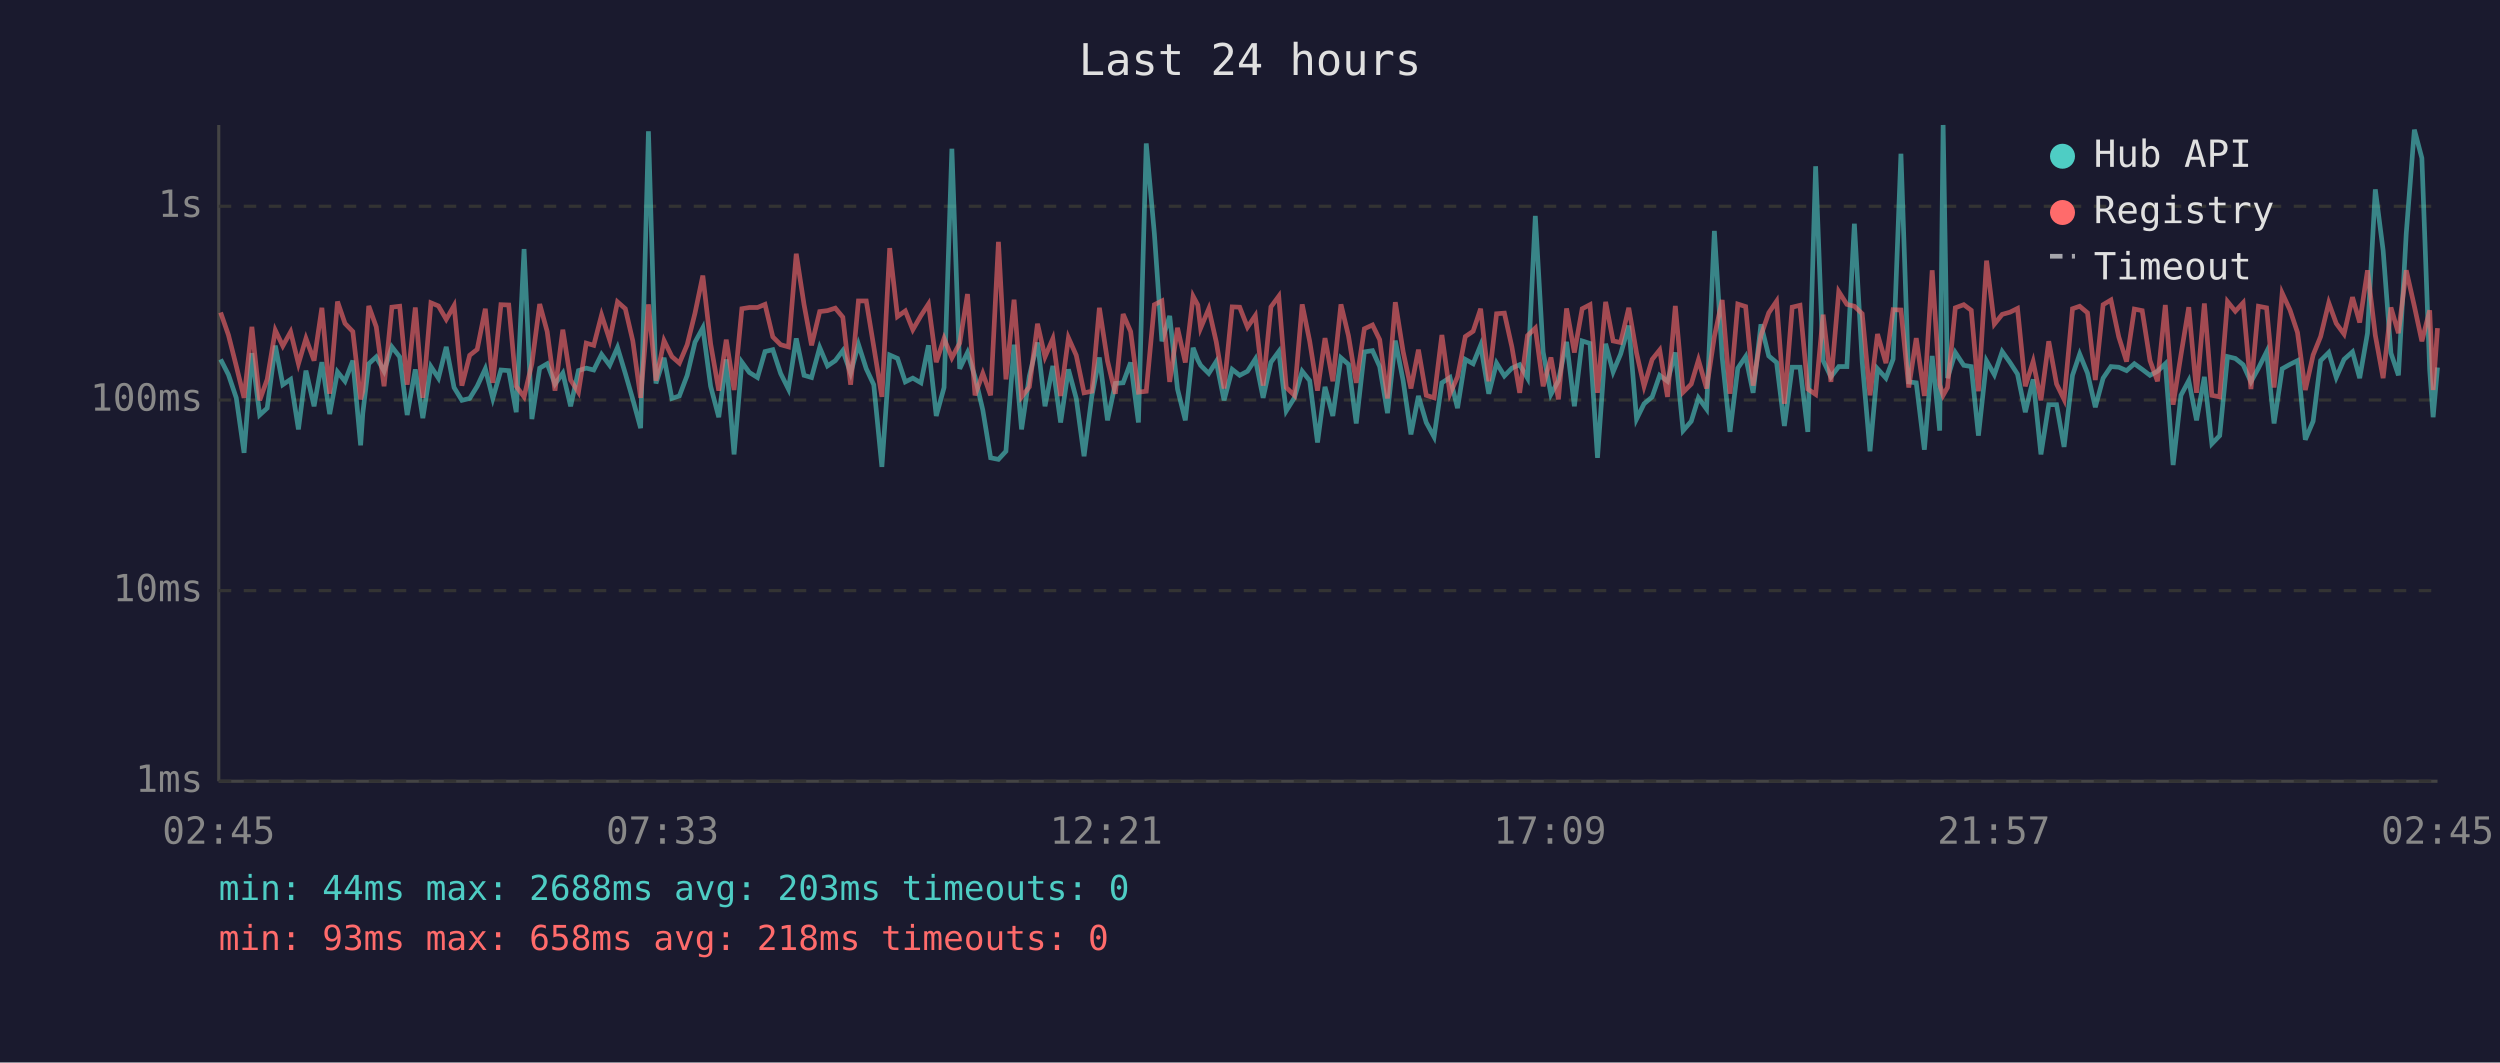
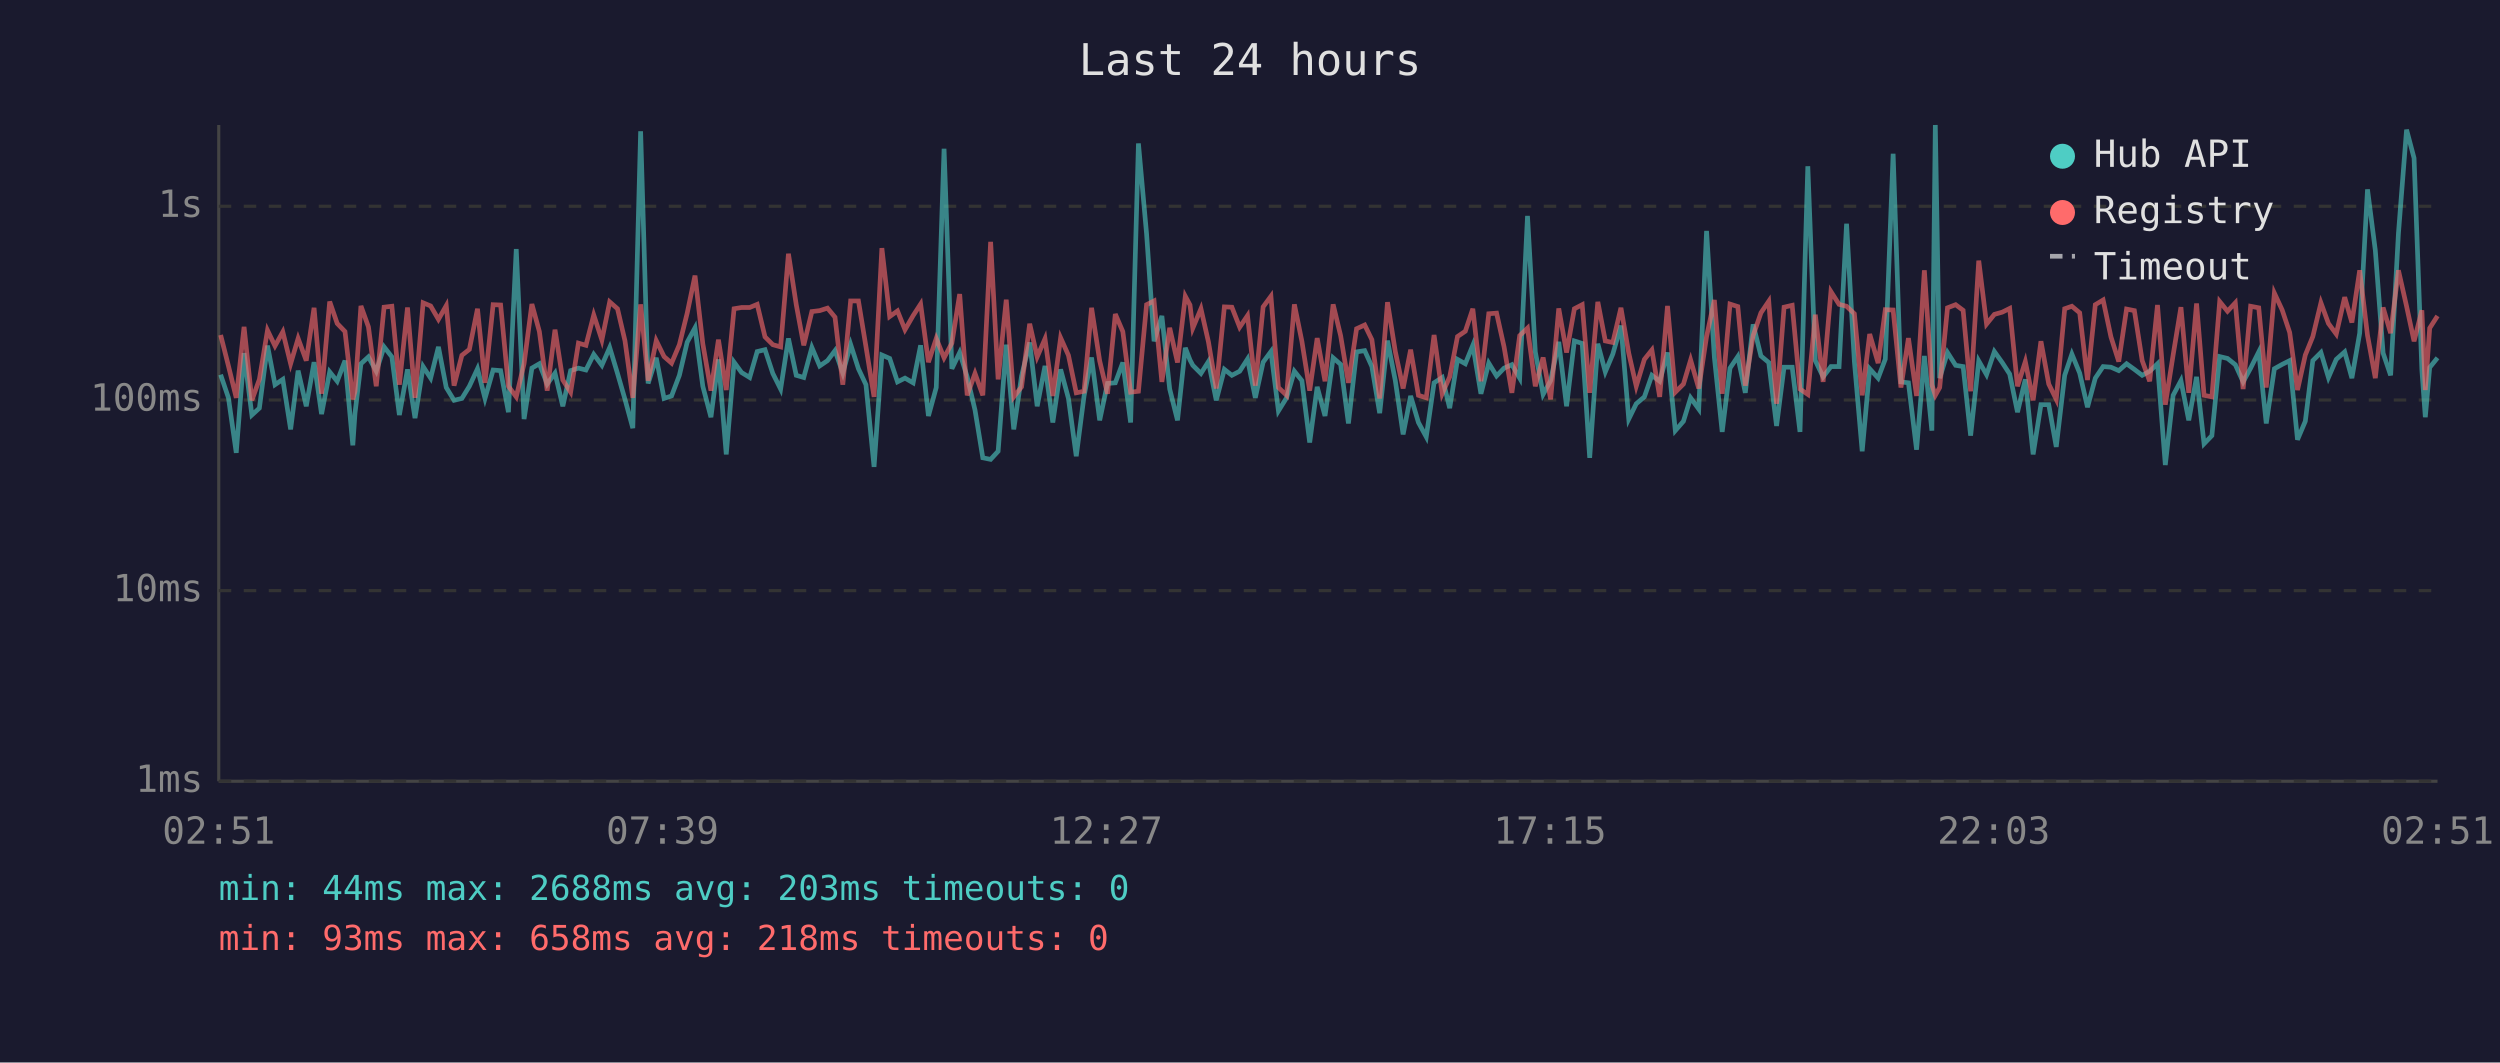
<svg xmlns="http://www.w3.org/2000/svg" viewBox="0 0 800 340" font-family="monospace" font-size="12">
  <rect width="800" height="340" fill="#1a1a2e" />
  <text x="400" y="24" fill="#e0e0e0" font-size="14" text-anchor="middle">Last 24 hours</text>
  <line x1="70" y1="40" x2="70" y2="250" stroke="#444" stroke-width="1" />
  <line x1="70" y1="250" x2="780" y2="250" stroke="#444" stroke-width="1" />
  <line x1="70" y1="250" x2="780" y2="250" stroke="#333" stroke-width="1" stroke-dasharray="4" />
  <text x="65" y="250" fill="#888" text-anchor="end" dominant-baseline="middle">1ms</text>
  <line x1="70" y1="189" x2="780" y2="189" stroke="#333" stroke-width="1" stroke-dasharray="4" />
  <text x="65" y="189" fill="#888" text-anchor="end" dominant-baseline="middle">10ms</text>
  <line x1="70" y1="128" x2="780" y2="128" stroke="#333" stroke-width="1" stroke-dasharray="4" />
  <text x="65" y="128" fill="#888" text-anchor="end" dominant-baseline="middle">100ms</text>
  <line x1="70" y1="66" x2="780" y2="66" stroke="#333" stroke-width="1" stroke-dasharray="4" />
  <text x="65" y="66" fill="#888" text-anchor="end" dominant-baseline="middle">1s</text>
-   <text x="70" y="270" fill="#888" text-anchor="middle">02:45</text>
-   <text x="212" y="270" fill="#888" text-anchor="middle">07:33</text>
-   <text x="354" y="270" fill="#888" text-anchor="middle">12:21</text>
-   <text x="496" y="270" fill="#888" text-anchor="middle">17:09</text>
-   <text x="638" y="270" fill="#888" text-anchor="middle">21:57</text>
-   <text x="780" y="270" fill="#888" text-anchor="middle">02:45</text>
-   <polyline points="70.6,115.0 73.1,119.9 75.6,127.3 78.1,144.9 80.6,113.0 83.1,132.8 85.5,130.6 88.1,110.6 90.5,123.1 93.0,121.4 95.5,137.4 97.9,118.6 100.5,130.0 103.0,115.9 105.5,132.5 108.0,119.0 110.4,122.0 112.9,115.4 115.4,142.5 116.1,132.2 118.0,116.4 120.4,114.2 122.9,118.8 125.4,111.0 127.9,114.2 130.3,132.8 132.9,118.2 135.3,133.8 137.9,117.3 140.3,121.0 142.8,111.0 145.3,124.0 147.8,128.1 150.3,127.5 152.7,123.6 155.3,118.0 157.7,127.5 160.3,118.4 162.8,118.6 165.2,131.9 167.7,79.7 170.2,134.1 172.7,117.8 175.1,116.4 177.6,122.9 180.1,119.4 182.6,130.0 185.1,118.6 187.6,117.8 190.0,118.4 192.5,113.4 195.1,116.9 197.6,111.2 200.1,119.5 202.5,127.8 205.0,137.0 207.5,42.0 209.9,122.7 212.5,114.5 215.0,127.5 217.4,126.7 219.9,120.1 222.4,109.5 224.9,104.9 227.4,123.6 230.0,133.5 232.4,115.0 234.9,145.4 237.4,115.9 239.8,119.2 242.4,120.8 244.8,112.5 247.3,111.9 249.8,119.5 252.3,124.5 254.8,108.3 257.3,120.1 259.7,120.8 262.3,111.2 264.8,117.1 267.3,115.4 269.7,112.2 272.2,119.4 274.7,110.2 277.2,118.0 279.6,123.1 282.2,149.4 284.7,113.6 287.2,114.7 289.7,122.2 292.1,121.0 294.7,122.5 297.1,110.5 299.6,133.1 302.1,124.0 304.6,47.6 307.1,118.0 309.6,112.8 312.0,120.6 314.5,131.2 317.0,146.5 319.5,147.0 321.9,144.4 324.5,110.3 326.9,137.4 329.4,120.3 332.0,109.6 334.4,130.0 336.9,117.1 339.4,135.2 341.9,118.2 344.4,127.5 346.9,146.0 349.4,126.7 351.8,114.4 354.4,134.5 356.9,122.7 359.4,122.5 361.8,116.0 364.3,135.2 366.8,45.9 369.4,74.8 371.8,109.2 374.3,101.1 376.8,124.5 379.3,134.5 381.8,111.3 383.3,115.2 384.2,116.9 386.8,119.5 389.2,115.7 391.7,128.1 394.3,118.2 396.7,120.1 399.2,118.8 401.7,114.9 404.2,127.3 406.7,115.9 409.2,112.5 411.6,131.5 414.2,127.3 416.7,118.8 419.1,121.8 421.6,141.6 424.0,123.8 426.5,133.1 429.1,114.5 431.5,116.6 434.0,135.5 436.6,112.6 439.2,112.2 441.5,117.3 444.0,132.2 446.5,109.0 449.0,121.8 451.5,139.0 453.9,126.7 456.4,135.2 458.9,139.8 461.4,122.5 464.0,120.8 466.4,130.6 468.9,115.0 471.4,116.4 473.8,110.5 476.4,126.0 478.9,116.2 481.4,120.3 483.8,117.8 486.3,116.7 488.8,121.0 491.3,69.1 493.8,112.6 496.3,126.2 498.7,121.8 501.3,109.4 503.8,130.0 506.3,109.1 508.8,109.9 511.2,146.5 513.8,110.0 516.2,119.0 518.6,113.3 521.2,104.2 523.7,134.1 526.1,129.2 528.7,127.0 531.1,120.1 533.6,122.0 536.1,112.8 538.6,137.8 541.2,134.8 543.5,127.3 546.1,130.9 548.6,73.9 551.1,114.4 553.6,138.2 556.1,117.8 558.6,114.1 561.0,125.7 563.5,103.8 566.0,113.9 568.5,116.0 571.0,136.3 573.5,117.5 576.0,117.5 578.5,138.2 581.0,53.2 583.4,115.4 585.9,120.6 588.4,117.3 591.0,117.3 593.4,71.6 595.9,115.7 598.4,144.4 600.8,118.0 603.5,121.0 605.8,114.9 608.3,49.2 610.8,122.2 613.2,122.5 615.8,143.9 618.3,113.9 620.7,137.8 621.8,40.0 623.2,121.0 625.7,112.8 628.4,116.9 630.8,117.3 633.1,139.4 635.7,115.5 638.2,119.9 640.7,112.5 643.2,116.0 645.6,119.7 648.1,131.9 650.6,121.4 653.1,145.4 655.6,129.5 658.1,129.5 660.5,143.0 663.2,120.1 665.5,113.3 668.0,119.4 670.5,130.3 673.0,121.0 675.5,117.3 678.0,117.5 680.5,118.6 683.0,116.4 685.5,118.2 688.0,120.1 690.4,118.8 692.9,116.4 695.4,148.8 697.9,126.5 700.4,121.8 702.9,134.5 705.4,120.6 707.8,142.0 710.3,139.4 712.8,114.1 715.3,114.7 717.8,116.7 720.3,122.2 722.7,117.8 725.3,112.6 727.7,135.5 730.3,118.0 732.8,116.6 735.2,115.4 737.7,140.7 740.2,134.8 742.6,115.4 745.2,112.8 747.6,120.8 750.1,115.0 752.8,112.6 755.1,121.0 757.6,106.6 760.1,60.6 762.6,80.1 765.1,113.0 767.5,120.1 770.0,74.7 772.6,41.5 775.0,50.6 777.5,118.4 778.6,133.5 780.0,117.6" fill="none" stroke="#4ecdc4" stroke-width="1.5" opacity="0.6" />
-   <polyline points="70.6,100.0 73.1,107.2 75.6,117.1 78.1,127.3 80.6,104.6 83.1,128.1 85.5,121.4 88.1,105.7 90.5,110.7 93.0,106.2 95.5,116.4 97.9,108.3 100.5,115.4 103.0,98.5 105.5,126.0 108.0,96.5 110.4,103.5 112.9,106.1 115.4,127.8 116.1,125.2 118.0,97.9 120.4,104.6 122.9,123.6 125.4,98.3 127.9,98.0 130.3,123.1 132.9,98.4 135.3,127.3 137.9,96.9 140.3,97.9 142.8,102.2 145.3,97.8 147.8,123.4 150.3,113.7 152.7,111.8 155.3,98.8 157.7,122.5 160.3,97.5 162.8,97.6 165.2,123.6 167.7,127.0 170.2,116.4 172.7,97.3 175.1,106.1 177.6,125.0 180.1,105.5 182.6,121.6 185.1,125.5 187.6,109.8 190.0,110.5 192.5,100.8 195.1,108.8 197.6,96.6 200.1,98.8 202.5,109.1 205.0,127.3 207.5,97.4 209.9,121.8 212.5,109.0 215.0,114.1 217.4,116.2 219.9,110.3 222.4,100.2 224.9,88.2 227.4,110.0 230.0,125.0 232.4,108.7 234.9,124.8 237.4,98.8 239.8,98.4 242.4,98.4 244.8,97.4 247.3,107.8 249.8,110.3 252.3,111.0 254.8,81.2 257.3,97.5 259.7,110.5 262.3,99.7 264.8,99.4 267.3,98.6 269.7,101.5 272.2,123.1 274.7,96.3 277.2,96.3 279.6,110.9 282.2,127.0 284.7,79.4 287.2,101.3 289.7,99.5 292.1,105.5 294.7,101.0 297.1,97.3 299.6,115.9 302.1,108.3 304.6,114.5 307.1,109.8 309.6,94.1 312.0,126.5 314.5,119.5 317.0,126.5 319.5,77.4 321.9,121.4 324.5,95.9 326.9,127.0 329.4,123.8 332.0,103.6 334.4,114.2 336.9,108.4 339.4,126.7 341.9,108.1 344.4,113.7 346.9,125.7 349.4,125.2 351.8,98.5 354.4,115.5 356.9,126.0 359.4,100.5 361.8,106.1 364.3,125.5 366.8,125.2 369.4,97.5 371.8,96.3 374.3,122.2 376.8,104.9 379.3,116.0 381.8,94.8 383.3,97.6 384.2,105.0 386.8,98.8 389.2,109.4 391.7,124.3 394.3,98.2 396.7,98.3 399.2,104.7 401.7,101.0 404.2,123.4 406.7,98.2 409.2,94.8 411.6,124.0 414.2,126.5 416.7,97.4 419.1,109.2 421.6,125.0 424.0,108.2 426.5,122.0 429.1,97.4 431.5,107.4 434.0,122.5 436.6,105.2 439.2,104.0 441.5,108.7 444.0,127.5 446.5,96.7 449.0,112.5 451.5,124.3 453.9,111.9 456.4,126.5 458.9,127.3 461.4,107.2 464.0,126.0 466.4,120.6 468.9,107.7 471.4,106.0 473.8,98.8 476.4,122.0 478.9,100.4 481.4,100.2 483.8,111.0 486.3,125.7 488.8,107.4 491.3,105.0 493.8,123.6 496.3,114.4 498.7,127.8 501.3,98.7 503.8,112.8 506.3,98.8 508.8,97.5 511.2,125.7 513.8,96.6 516.2,109.1 518.6,109.6 521.2,98.5 523.7,113.0 526.1,123.6 528.7,115.0 531.1,112.0 533.6,127.0 536.1,97.9 538.6,125.5 541.2,122.9 543.5,115.2 546.1,124.3 548.6,107.7 551.1,96.0 553.6,126.0 556.1,97.3 558.6,98.1 561.0,123.4 563.5,107.4 566.0,100.1 568.5,96.4 571.0,129.2 573.5,98.3 576.0,97.7 578.5,124.5 581.0,126.2 583.4,100.7 585.9,122.2 588.4,93.3 591.0,97.4 593.4,98.0 595.9,100.4 598.4,126.5 600.8,106.9 603.5,116.2 605.8,99.1 608.3,99.2 610.8,124.0 613.2,108.2 615.8,126.7 618.3,86.5 620.7,123.1 621.8,126.5 623.2,124.0 625.7,98.5 628.4,97.5 630.8,99.3 633.1,125.2 635.7,83.4 638.2,103.7 640.7,100.6 643.2,99.9 645.6,98.7 648.1,123.6 650.6,115.7 653.1,128.1 655.6,109.2 658.1,122.9 660.5,127.8 663.2,98.8 665.5,98.0 668.0,100.1 670.5,121.6 673.0,97.5 675.5,96.0 678.0,107.8 680.5,115.7 683.0,98.9 685.5,99.4 688.0,115.4 690.4,122.0 692.9,97.6 695.4,129.5 697.9,113.6 700.4,98.3 702.9,125.7 705.4,97.1 707.8,126.5 710.3,127.0 712.8,96.5 715.3,99.6 717.8,96.9 720.3,124.5 722.7,98.0 725.3,98.5 727.7,124.0 730.3,93.8 732.8,99.2 735.2,106.4 737.7,124.8 740.2,113.6 742.6,107.7 745.2,96.9 747.6,103.5 750.1,106.9 752.8,95.1 755.1,103.2 757.6,86.5 760.1,107.3 762.6,121.0 765.1,98.4 767.5,106.6 770.0,86.5 772.6,98.0 775.0,109.2 777.5,99.3 778.6,124.8 780.0,105.0" fill="none" stroke="#ff6b6b" stroke-width="1.5" opacity="0.6" />
+   <text x="70" y="270" fill="#888" text-anchor="middle">02:51</text>
+   <text x="212" y="270" fill="#888" text-anchor="middle">07:39</text>
+   <text x="354" y="270" fill="#888" text-anchor="middle">12:27</text>
+   <text x="496" y="270" fill="#888" text-anchor="middle">17:15</text>
+   <text x="638" y="270" fill="#888" text-anchor="middle">22:03</text>
+   <text x="780" y="270" fill="#888" text-anchor="middle">02:51</text>
+   <polyline points="70.6,119.9 73.1,127.3 75.6,144.9 78.1,113.0 80.6,132.8 83.0,130.6 85.6,110.6 88.0,123.1 90.5,121.4 93.0,137.4 95.4,118.6 98.0,130.0 100.5,115.9 102.9,132.5 105.5,119.0 107.9,122.0 110.4,115.4 112.9,142.5 113.6,132.2 115.5,116.4 117.9,114.2 120.4,118.8 122.9,111.0 125.4,114.2 127.8,132.8 130.4,118.2 132.8,133.8 135.4,117.3 137.8,121.0 140.3,111.0 142.8,124.0 145.3,128.1 147.8,127.5 150.2,123.6 152.8,118.0 155.2,127.5 157.8,118.4 160.2,118.6 162.7,131.9 165.2,79.7 167.7,134.1 170.2,117.8 172.6,116.4 175.1,122.9 177.6,119.4 180.1,130.0 182.6,118.6 185.1,117.8 187.5,118.4 190.0,113.4 192.6,116.9 195.1,111.2 197.6,119.5 200.0,127.8 202.5,137.0 205.0,42.0 207.4,122.7 210.0,114.5 212.5,127.5 214.9,126.7 217.4,120.1 219.9,109.5 222.4,104.9 224.9,123.6 227.5,133.5 229.9,115.0 232.4,145.4 234.9,115.9 237.3,119.2 239.9,120.8 242.3,112.5 244.8,111.9 247.3,119.5 249.8,124.5 252.3,108.3 254.8,120.1 257.2,120.8 259.8,111.2 262.3,117.1 264.8,115.4 267.2,112.2 269.7,119.4 272.2,110.2 274.7,118.0 277.1,123.1 279.7,149.4 282.2,113.6 284.7,114.7 287.2,122.2 289.6,121.0 292.2,122.5 294.6,110.5 297.1,133.1 299.6,124.0 302.1,47.6 304.6,118.0 307.1,112.8 309.5,120.6 312.0,131.2 314.5,146.5 317.0,147.0 319.4,144.4 322.0,110.3 324.4,137.4 326.9,120.3 329.5,109.6 331.9,130.0 334.4,117.1 336.9,135.2 339.4,118.2 341.9,127.5 344.4,146.0 346.9,126.7 349.3,114.4 351.9,134.5 354.4,122.7 356.9,122.5 359.3,116.0 361.8,135.2 364.3,45.9 366.9,74.8 369.3,109.2 371.8,101.1 374.3,124.5 376.8,134.5 379.3,111.3 380.8,115.2 381.7,116.9 384.3,119.5 386.7,115.7 389.2,128.1 391.8,118.2 394.2,120.1 396.7,118.8 399.2,114.9 401.7,127.3 404.2,115.9 406.7,112.5 409.1,131.5 411.7,127.3 414.2,118.8 416.6,121.8 419.1,141.6 421.5,123.8 424.0,133.1 426.6,114.5 429.0,116.6 431.5,135.5 434.1,112.6 436.7,112.2 439.0,117.3 441.5,132.2 444.0,109.0 446.5,121.8 449.0,139.0 451.4,126.7 453.9,135.2 456.4,139.8 458.9,122.5 461.5,120.8 463.9,130.6 466.4,115.0 468.9,116.4 471.3,110.5 473.9,126.0 476.4,116.2 478.9,120.3 481.3,117.8 483.8,116.7 486.3,121.0 488.8,69.1 491.3,112.6 493.8,126.2 496.2,121.8 498.8,109.4 501.3,130.0 503.8,109.1 506.3,109.9 508.7,146.5 511.3,110.0 513.7,119.0 516.1,113.3 518.7,104.2 521.2,134.1 523.6,129.2 526.2,127.0 528.6,120.1 531.1,122.0 533.6,112.8 536.1,137.8 538.7,134.8 541.0,127.3 543.6,130.9 546.1,73.9 548.6,114.4 551.1,138.2 553.6,117.8 556.1,114.1 558.5,125.7 561.0,103.8 563.5,113.9 566.0,116.0 568.5,136.3 570.9,117.5 573.5,117.5 576.0,138.2 578.5,53.2 580.9,115.4 583.4,120.6 585.9,117.3 588.5,117.3 590.9,71.6 593.4,115.7 595.9,144.4 598.3,118.0 601.0,121.0 603.3,114.9 605.8,49.2 608.3,122.2 610.7,122.5 613.3,143.9 615.8,113.9 618.2,137.8 619.3,40.0 620.7,121.0 623.2,112.8 625.8,116.9 628.2,117.3 630.6,139.4 633.2,115.5 635.7,119.9 638.2,112.5 640.7,116.0 643.1,119.7 645.6,131.9 648.1,121.4 650.6,145.4 653.1,129.5 655.6,129.5 658.0,143.0 660.7,120.1 663.0,113.3 665.5,119.4 668.0,130.3 670.5,121.0 673.0,117.3 675.5,117.5 678.0,118.6 680.5,116.4 683.0,118.2 685.5,120.1 687.9,118.8 690.4,116.4 692.9,148.8 695.4,126.5 697.9,121.8 700.4,134.5 702.9,120.6 705.3,142.0 707.8,139.4 710.3,114.1 712.8,114.7 715.3,116.7 717.8,122.2 720.2,117.8 722.8,112.6 725.2,135.5 727.8,118.0 730.3,116.6 732.7,115.4 735.2,140.7 737.7,134.8 740.1,115.4 742.7,112.8 745.1,120.8 747.6,115.0 750.3,112.6 752.6,121.0 755.1,106.6 757.6,60.6 760.1,80.1 762.6,113.0 765.0,120.1 767.5,74.7 770.1,41.5 772.5,50.6 775.0,118.4 776.1,133.5 777.5,117.6 780.0,114.5" fill="none" stroke="#4ecdc4" stroke-width="1.5" opacity="0.6" />
+   <polyline points="70.6,107.2 73.1,117.1 75.6,127.3 78.1,104.6 80.6,128.1 83.0,121.4 85.6,105.7 88.0,110.7 90.5,106.2 93.0,116.4 95.4,108.3 98.0,115.4 100.5,98.5 102.9,126.0 105.5,96.5 107.9,103.5 110.4,106.1 112.9,127.8 113.6,125.2 115.5,97.9 117.9,104.6 120.4,123.6 122.9,98.3 125.4,98.0 127.8,123.1 130.4,98.4 132.8,127.3 135.4,96.9 137.8,97.9 140.3,102.2 142.8,97.8 145.3,123.4 147.8,113.7 150.2,111.8 152.8,98.8 155.2,122.5 157.8,97.5 160.2,97.6 162.7,123.6 165.2,127.0 167.7,116.4 170.2,97.3 172.6,106.1 175.1,125.0 177.6,105.5 180.1,121.6 182.6,125.5 185.1,109.8 187.5,110.5 190.0,100.8 192.6,108.8 195.1,96.6 197.6,98.8 200.0,109.1 202.5,127.3 205.0,97.4 207.4,121.8 210.0,109.0 212.5,114.1 214.9,116.2 217.4,110.3 219.9,100.2 222.4,88.2 224.9,110.0 227.5,125.0 229.9,108.7 232.4,124.8 234.9,98.8 237.3,98.4 239.9,98.4 242.3,97.4 244.8,107.8 247.3,110.3 249.8,111.0 252.3,81.2 254.8,97.5 257.2,110.5 259.8,99.7 262.3,99.4 264.8,98.6 267.2,101.5 269.7,123.1 272.2,96.3 274.7,96.3 277.1,110.9 279.7,127.0 282.2,79.4 284.7,101.3 287.2,99.5 289.6,105.5 292.2,101.0 294.6,97.3 297.1,115.9 299.6,108.3 302.1,114.5 304.6,109.8 307.1,94.1 309.5,126.5 312.0,119.5 314.5,126.5 317.0,77.4 319.4,121.4 322.0,95.9 324.4,127.0 326.9,123.8 329.5,103.6 331.9,114.2 334.4,108.4 336.9,126.7 339.4,108.1 341.9,113.7 344.4,125.7 346.9,125.2 349.3,98.5 351.9,115.5 354.4,126.0 356.9,100.5 359.3,106.1 361.8,125.5 364.3,125.2 366.9,97.5 369.3,96.3 371.8,122.2 374.3,104.9 376.8,116.0 379.3,94.8 380.8,97.6 381.7,105.0 384.3,98.8 386.7,109.4 389.2,124.3 391.8,98.2 394.2,98.3 396.7,104.7 399.2,101.0 401.7,123.4 404.2,98.2 406.7,94.8 409.1,124.0 411.7,126.5 414.2,97.4 416.6,109.2 419.1,125.0 421.5,108.2 424.0,122.0 426.6,97.4 429.0,107.4 431.5,122.5 434.1,105.2 436.7,104.0 439.0,108.7 441.5,127.5 444.0,96.7 446.5,112.5 449.0,124.3 451.4,111.9 453.9,126.5 456.4,127.3 458.9,107.2 461.5,126.0 463.9,120.6 466.4,107.7 468.9,106.0 471.3,98.8 473.9,122.0 476.4,100.4 478.9,100.2 481.3,111.0 483.8,125.7 486.3,107.4 488.8,105.0 491.3,123.6 493.8,114.4 496.2,127.8 498.8,98.7 501.3,112.8 503.8,98.8 506.3,97.5 508.7,125.7 511.3,96.6 513.7,109.1 516.1,109.6 518.7,98.5 521.2,113.0 523.6,123.6 526.2,115.0 528.6,112.0 531.1,127.0 533.6,97.9 536.1,125.5 538.7,122.9 541.0,115.2 543.6,124.3 546.1,107.7 548.6,96.0 551.1,126.0 553.6,97.3 556.1,98.1 558.5,123.4 561.0,107.4 563.5,100.1 566.0,96.4 568.5,129.2 570.9,98.3 573.5,97.7 576.0,124.5 578.5,126.2 580.9,100.7 583.4,122.2 585.9,93.3 588.5,97.4 590.9,98.0 593.4,100.4 595.9,126.5 598.3,106.9 601.0,116.2 603.3,99.1 605.8,99.2 608.3,124.0 610.7,108.2 613.3,126.7 615.8,86.5 618.2,123.1 619.3,126.5 620.7,124.0 623.2,98.5 625.8,97.5 628.2,99.3 630.6,125.2 633.2,83.4 635.7,103.7 638.2,100.6 640.7,99.9 643.1,98.7 645.6,123.6 648.1,115.7 650.6,128.1 653.1,109.2 655.6,122.9 658.0,127.8 660.7,98.8 663.0,98.0 665.5,100.1 668.0,121.6 670.5,97.5 673.0,96.0 675.5,107.8 678.0,115.7 680.5,98.9 683.0,99.4 685.5,115.4 687.9,122.0 690.4,97.6 692.9,129.5 695.4,113.6 697.9,98.3 700.4,125.7 702.9,97.1 705.3,126.5 707.8,127.0 710.3,96.5 712.8,99.6 715.3,96.9 717.8,124.5 720.2,98.0 722.8,98.5 725.2,124.0 727.8,93.8 730.3,99.2 732.7,106.4 735.2,124.8 737.7,113.6 740.1,107.7 742.7,96.9 745.1,103.5 747.6,106.9 750.3,95.1 752.6,103.2 755.1,86.5 757.6,107.3 760.1,121.0 762.6,98.4 765.0,106.6 767.5,86.5 770.1,98.0 772.5,109.2 775.0,99.3 776.1,124.8 777.5,105.0 780.0,101.1" fill="none" stroke="#ff6b6b" stroke-width="1.5" opacity="0.6" />
  <circle cx="660" cy="50" r="4" fill="#4ecdc4" />
  <text x="670" y="50" fill="#e0e0e0" dominant-baseline="middle">Hub API</text>
  <circle cx="660" cy="68" r="4" fill="#ff6b6b" />
  <text x="670" y="68" fill="#e0e0e0" dominant-baseline="middle">Registry</text>
  <line x1="656" y1="82" x2="664" y2="82" stroke="#e0e0e0" stroke-width="1.5" stroke-dasharray="4,3" opacity="0.7" />
  <text x="670" y="86" fill="#e0e0e0" dominant-baseline="middle">Timeout</text>
  <text x="70" y="288" fill="#4ecdc4" font-size="11">min: 44ms  max: 2688ms  avg: 203ms  timeouts: 0</text>
  <text x="70" y="304" fill="#ff6b6b" font-size="11">min: 93ms  max: 658ms  avg: 218ms  timeouts: 0</text>
</svg>
